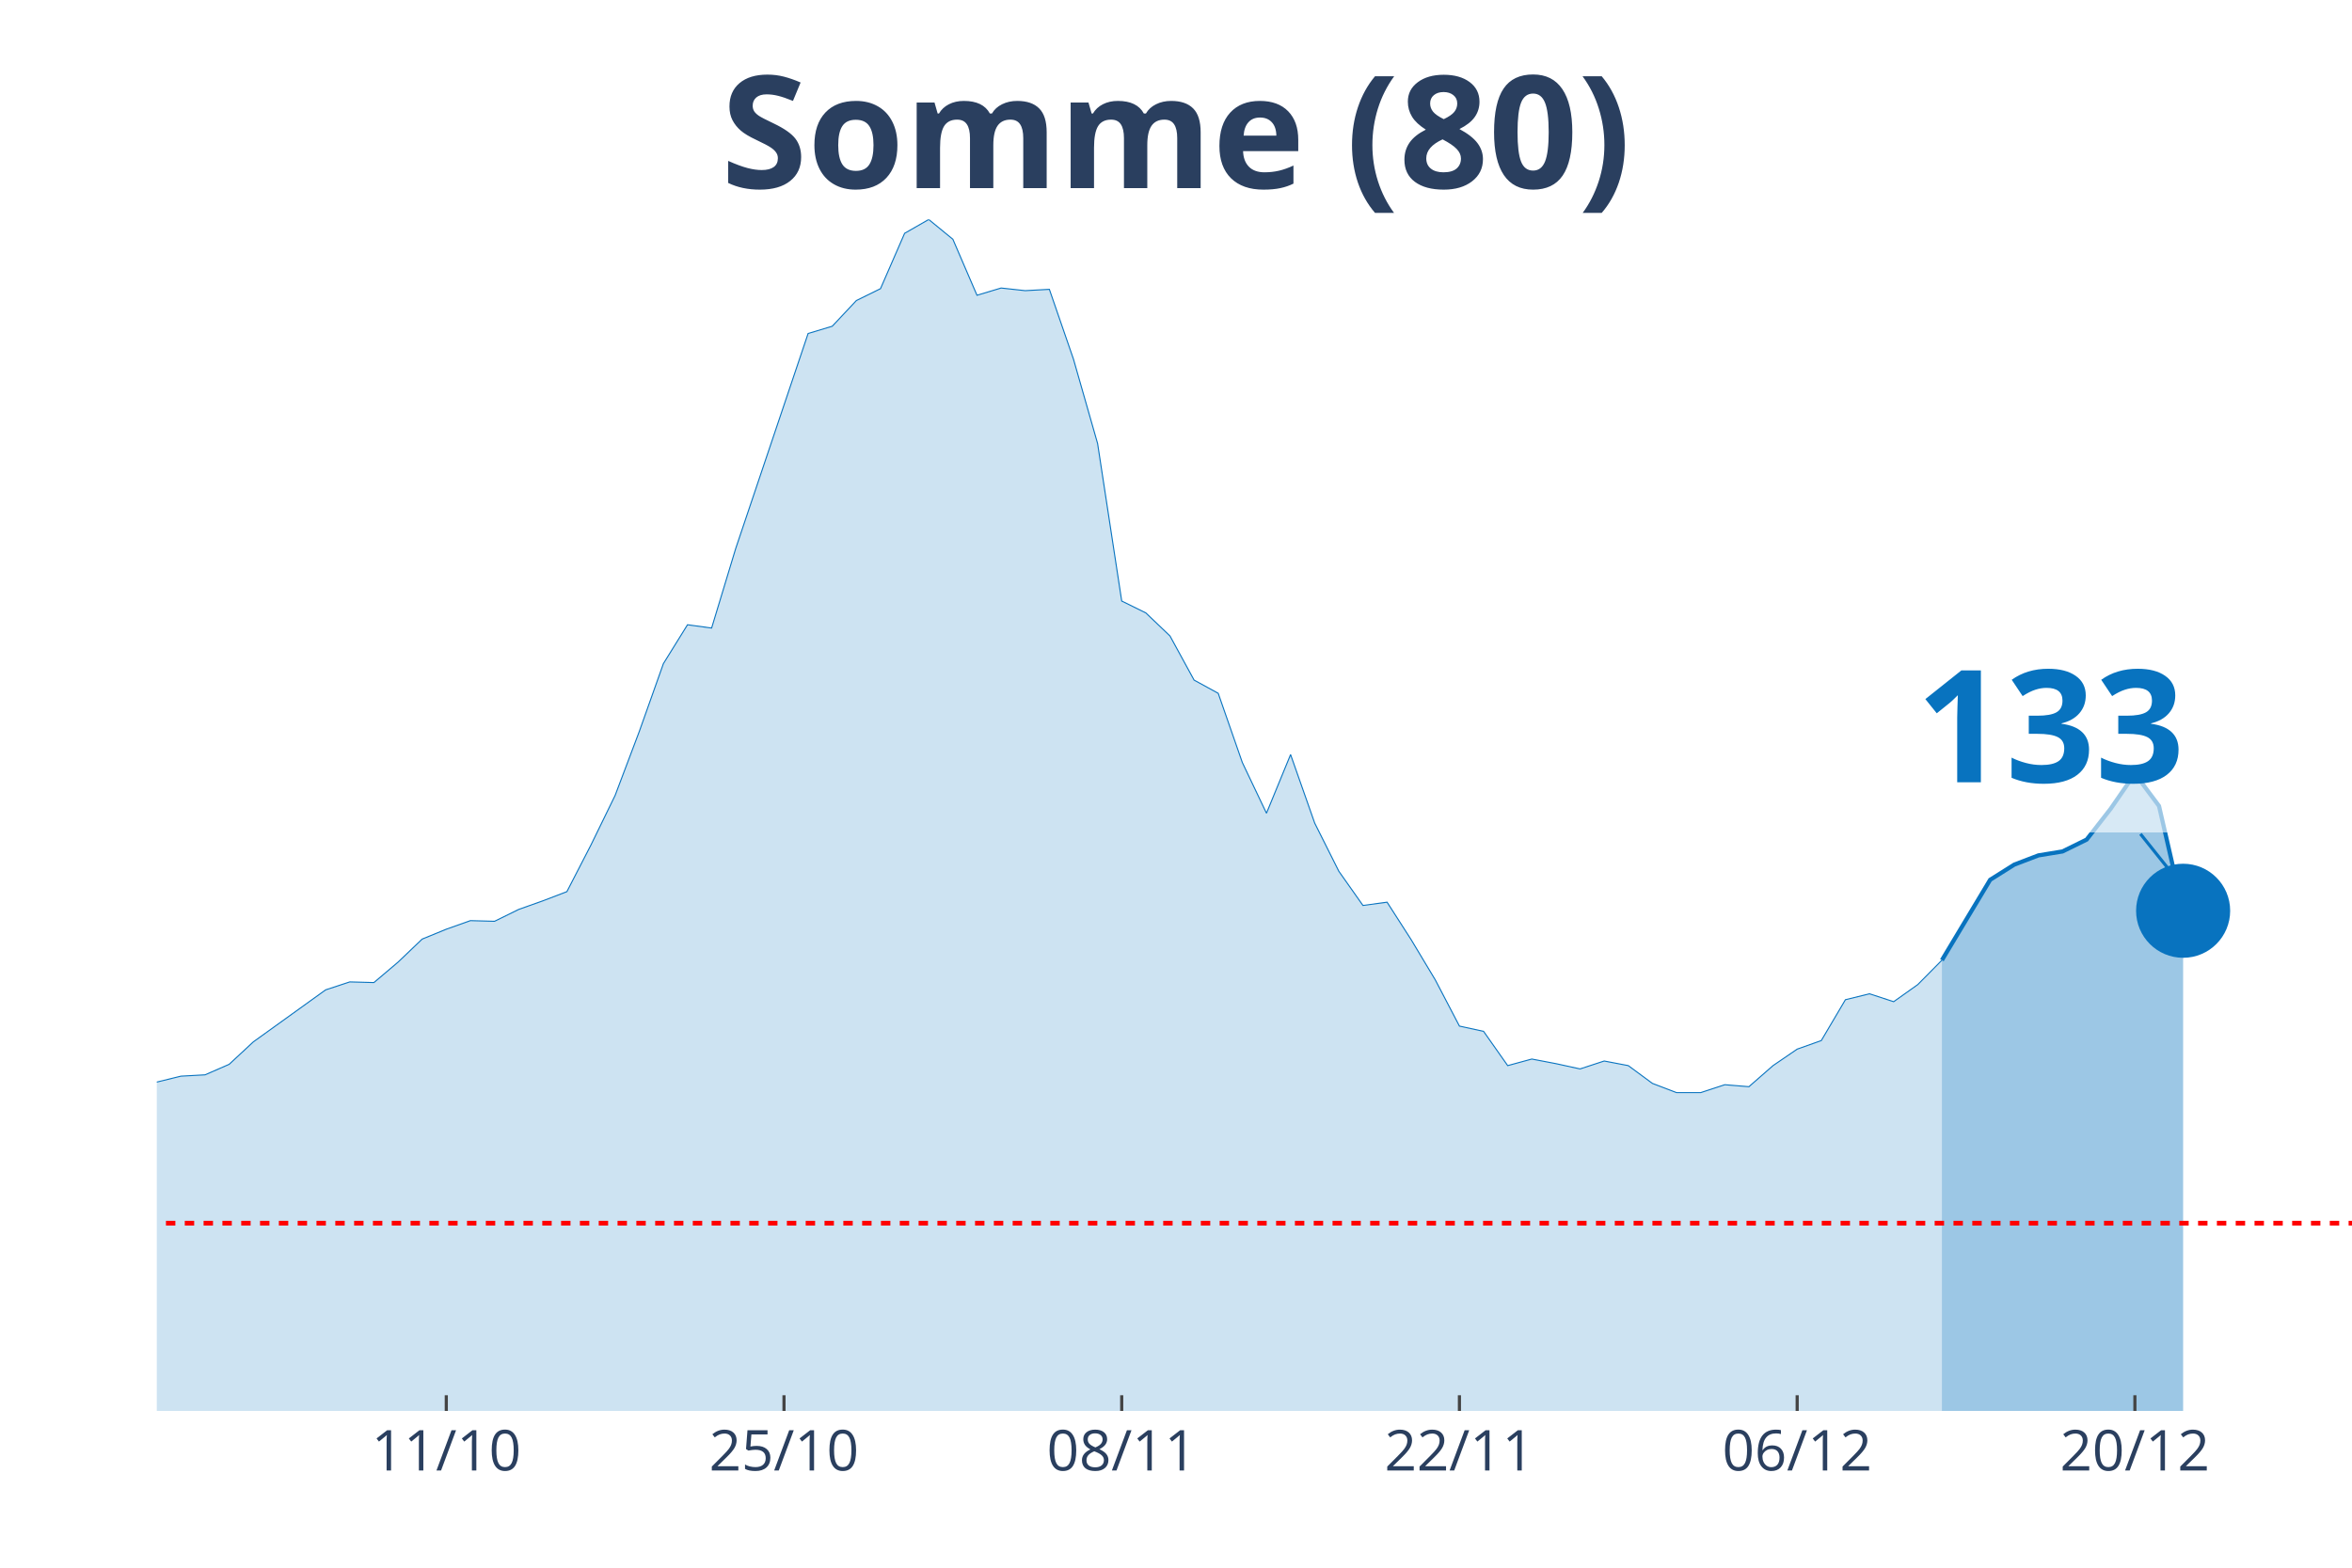
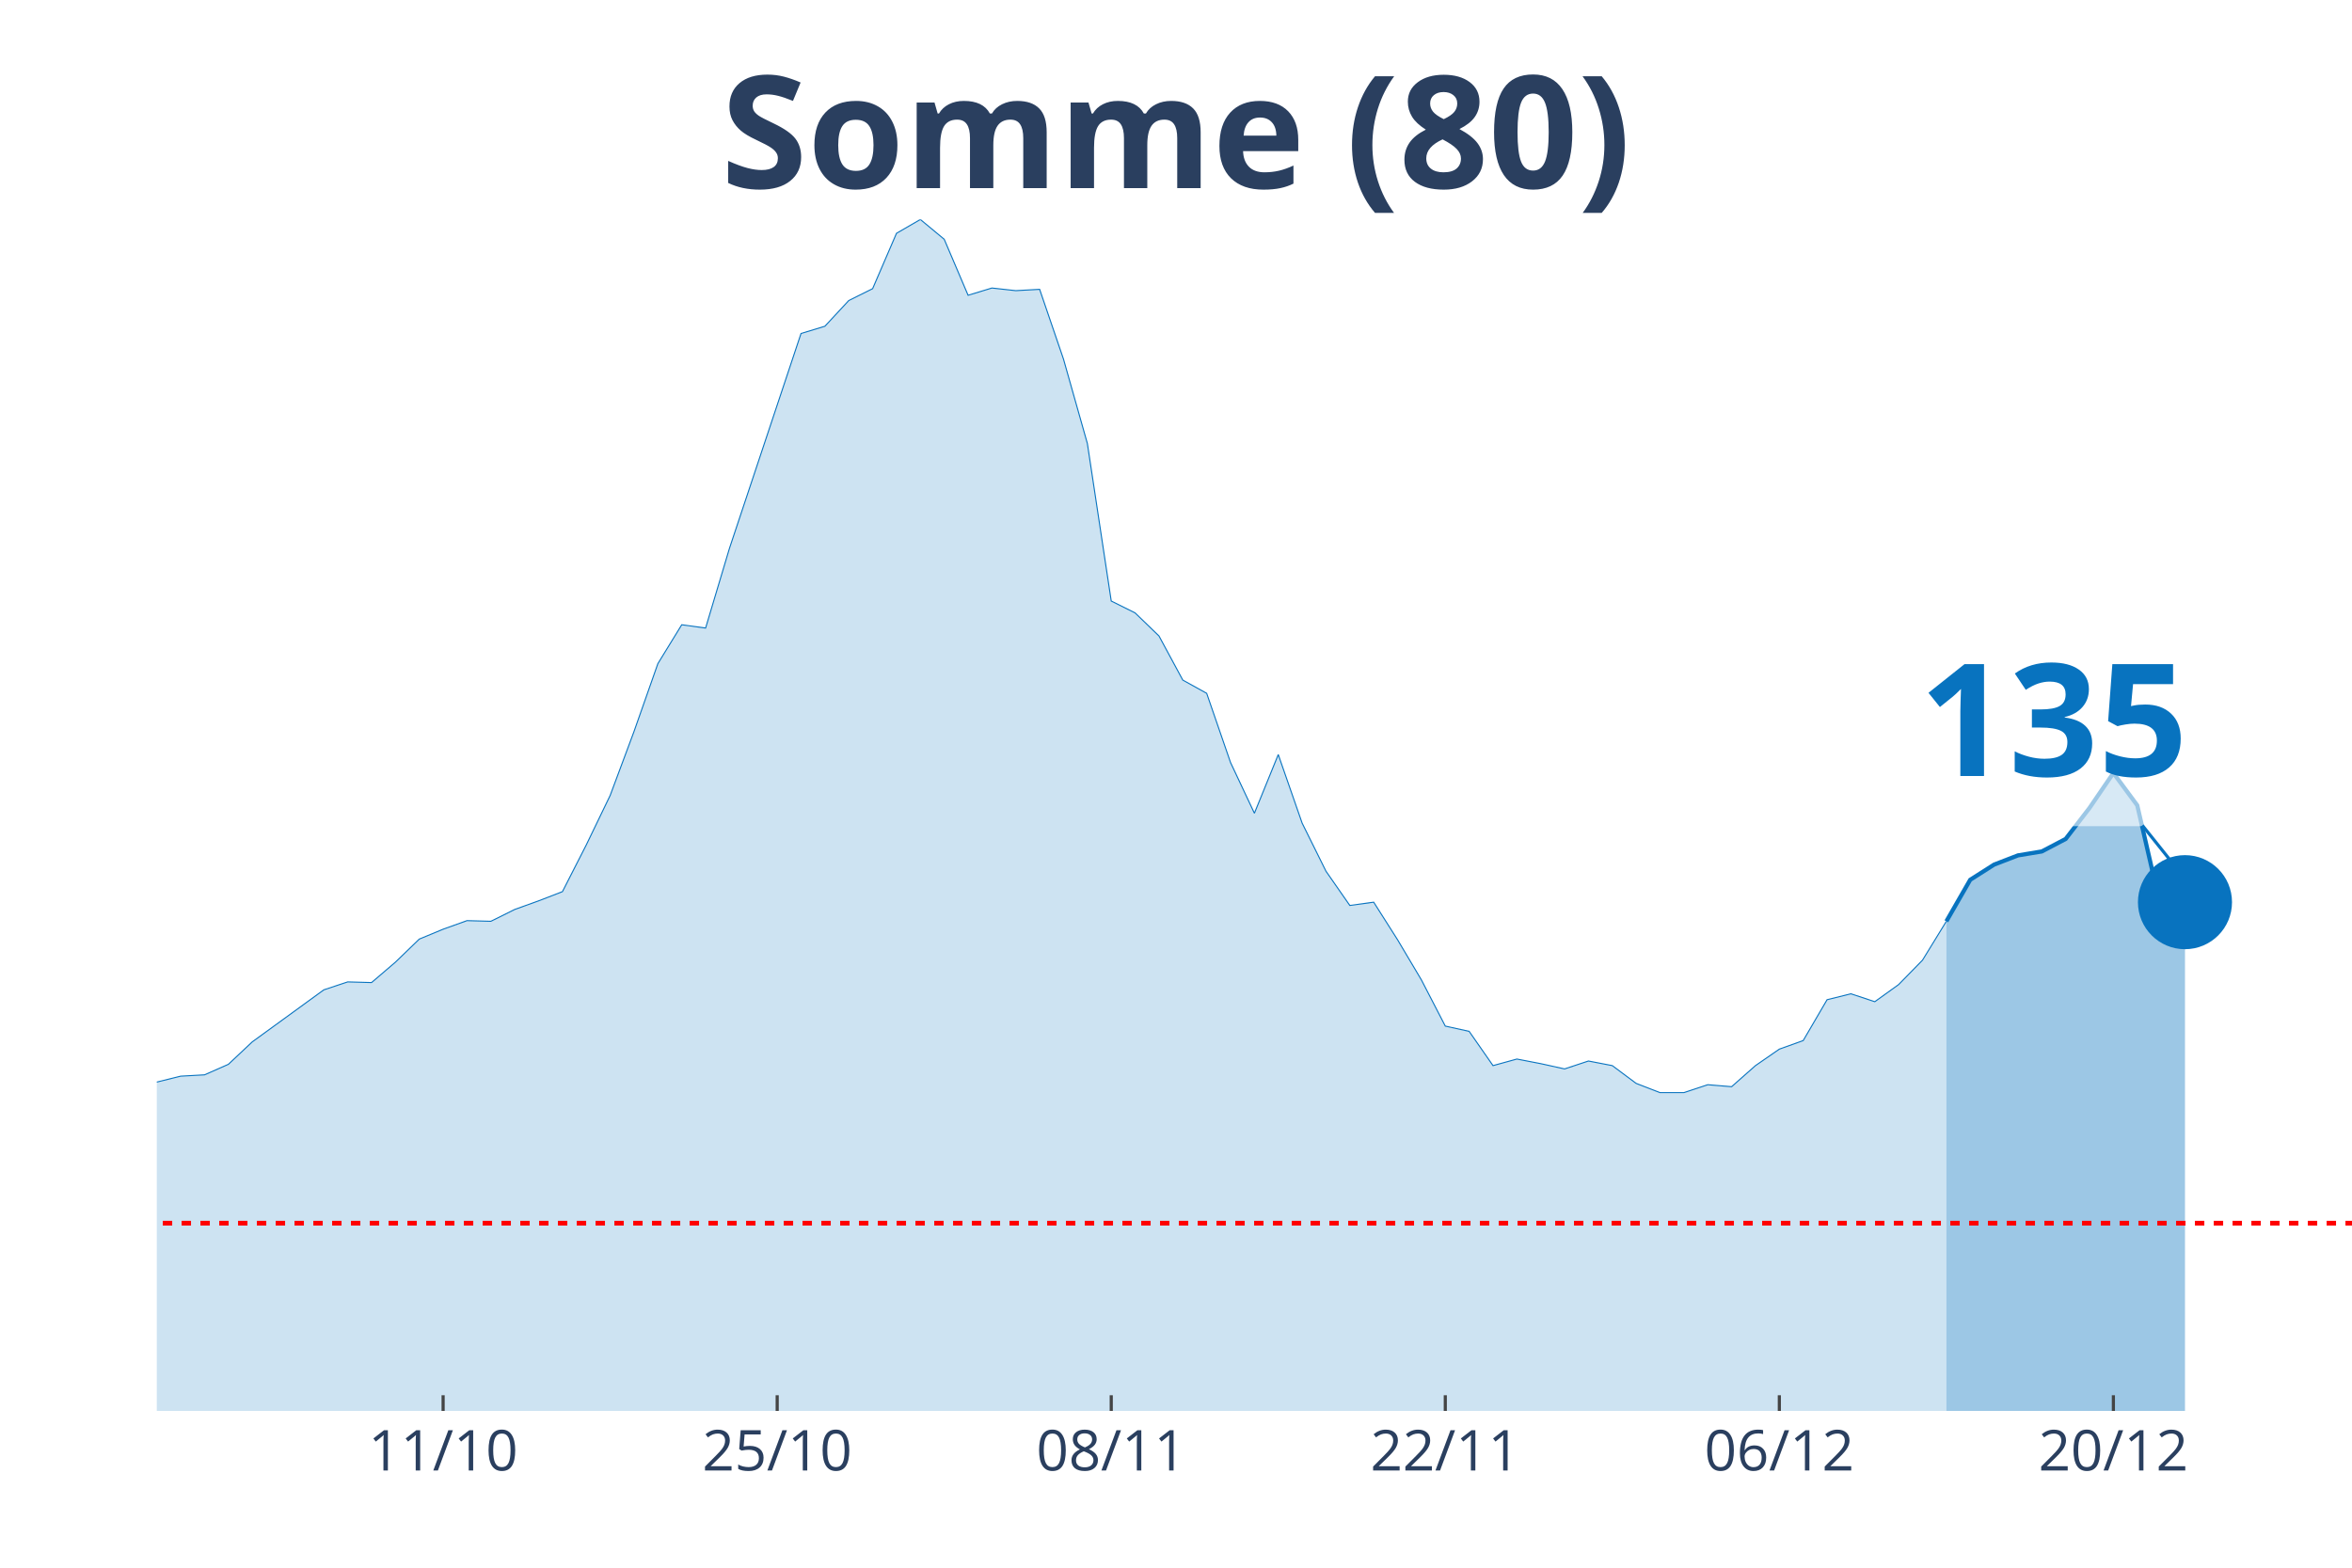
<svg xmlns="http://www.w3.org/2000/svg" class="main-svg" width="1125" height="750" style="" viewBox="0 0 750 500">
  <rect x="0" y="0" width="750" height="500" style="fill: rgb(0, 0, 0); fill-opacity: 0;" />
-   <defs id="defs-880afa">
+   <defs id="defs-29df0f">
    <g class="clips">
-       <clipPath id="clip880afaxyplot" class="plotclip">
+       <clipPath id="clip29df0fxyplot" class="plotclip">
        <rect width="700" height="380" />
      </clipPath>
-       <clipPath class="axesclip" id="clip880afax">
+       <clipPath class="axesclip" id="clip29df0fx">
        <rect x="50" y="0" width="700" height="500" />
      </clipPath>
-       <clipPath class="axesclip" id="clip880afay">
+       <clipPath class="axesclip" id="clip29df0fy">
        <rect x="0" y="70" width="750" height="380" />
      </clipPath>
-       <clipPath class="axesclip" id="clip880afaxy">
+       <clipPath class="axesclip" id="clip29df0fxy">
        <rect x="50" y="70" width="700" height="380" />
      </clipPath>
    </g>
    <g class="gradients" />
  </defs>
  <g class="bglayer">
    <rect class="bg" x="50" y="70" width="700" height="380" style="fill: rgb(0, 0, 0); fill-opacity: 0; stroke-width: 0;" />
  </g>
  <g class="layer-below">
    <g class="imagelayer" />
    <g class="shapelayer" />
  </g>
  <g class="cartesianlayer">
    <g class="subplot xy">
      <g class="layer-subplot">
        <g class="shapelayer" />
        <g class="imagelayer" />
      </g>
      <g class="gridlayer">
        <g class="x">
-           <path class="xgrid crisp" transform="translate(142.31,0)" d="M0,70v380" style="stroke: rgb(255, 255, 255); stroke-opacity: 1; stroke-width: 1px;" />
-           <path class="xgrid crisp" transform="translate(250,0)" d="M0,70v380" style="stroke: rgb(255, 255, 255); stroke-opacity: 1; stroke-width: 1px;" />
-           <path class="xgrid crisp" transform="translate(357.69,0)" d="M0,70v380" style="stroke: rgb(255, 255, 255); stroke-opacity: 1; stroke-width: 1px;" />
-           <path class="xgrid crisp" transform="translate(465.38,0)" d="M0,70v380" style="stroke: rgb(255, 255, 255); stroke-opacity: 1; stroke-width: 1px;" />
-           <path class="xgrid crisp" transform="translate(573.08,0)" d="M0,70v380" style="stroke: rgb(255, 255, 255); stroke-opacity: 1; stroke-width: 1px;" />
-           <path class="xgrid crisp" transform="translate(680.77,0)" d="M0,70v380" style="stroke: rgb(255, 255, 255); stroke-opacity: 1; stroke-width: 1px;" />
+           <path class="xgrid crisp" transform="translate(141.3,0)" d="M0,70v380" style="stroke: rgb(255, 255, 255); stroke-opacity: 1; stroke-width: 1px;" />
+           <path class="xgrid crisp" transform="translate(247.83,0)" d="M0,70v380" style="stroke: rgb(255, 255, 255); stroke-opacity: 1; stroke-width: 1px;" />
+           <path class="xgrid crisp" transform="translate(354.35,0)" d="M0,70v380" style="stroke: rgb(255, 255, 255); stroke-opacity: 1; stroke-width: 1px;" />
+           <path class="xgrid crisp" transform="translate(460.87,0)" d="M0,70v380" style="stroke: rgb(255, 255, 255); stroke-opacity: 1; stroke-width: 1px;" />
+           <path class="xgrid crisp" transform="translate(567.39,0)" d="M0,70v380" style="stroke: rgb(255, 255, 255); stroke-opacity: 1; stroke-width: 1px;" />
+           <path class="xgrid crisp" transform="translate(673.91,0)" d="M0,70v380" style="stroke: rgb(255, 255, 255); stroke-opacity: 1; stroke-width: 1px;" />
        </g>
        <g class="y" />
      </g>
      <g class="zerolinelayer" />
      <path class="xlines-below" />
      <path class="ylines-below" />
      <g class="overlines-below" />
      <g class="xaxislayer-below" />
      <g class="yaxislayer-below" />
      <g class="overaxes-below" />
-       <g class="plot" transform="translate(50, 70)" clip-path="url('#clip880afaxyplot')">
+       <g class="plot" transform="translate(50, 70)" clip-path="url('#clip29df0fxyplot')">
        <g class="scatterlayer mlayer">
-           <g class="trace scatter traceffc1a3" style="stroke-miterlimit: 2;">
+           <g class="trace scatter trace95c685" style="stroke-miterlimit: 2;">
            <g class="fills">
              <g>
-                 <path class="js-fill" d="M569.23,380L-1046.15,380L-1046.15,368.65L-923.08,376.43L-915.38,375.8L-453.85,373.69L-446.15,372.43L-338.46,372.64L-330.77,370.96L-292.31,366.34L-284.62,365.29L-246.15,361.5L-238.46,360.66L-207.69,338.6L-200,337.96L-169.23,317.37L-161.54,321.78L-146.15,321.36L-138.46,316.53L-123.08,303.92L-115.38,297.82L-107.69,291.31L-100,290.88L-92.31,290.46L-84.62,282.9L-76.92,271.97L-69.23,273.86L-61.54,273.44L-53.85,268.82L-38.46,269.24L-30.77,266.08L-23.08,277.22L-15.38,277.64L-7.69,278.06L0,275.12L7.69,273.23L15.38,272.81L23.08,269.45L30.77,262.3L53.85,245.7L61.54,243.17L69.23,243.38L76.92,236.87L84.62,229.51L92.31,226.36L100,223.63L107.69,223.84L115.38,220.06L123.08,217.32L130.77,214.38L138.46,199.46L146.15,183.69L153.85,163.31L161.54,141.66L169.23,129.26L176.92,130.31L184.62,104.88L207.69,36.36L215.38,34.05L223.08,25.85L230.77,22.07L238.46,4.41L246.15,0L253.85,6.31L261.54,24.17L269.23,21.86L276.92,22.7L284.62,22.28L292.31,44.56L300,71.46L307.69,121.69L315.38,125.48L323.08,132.83L330.77,146.91L338.46,151.12L346.15,173.19L353.85,189.37L361.54,170.66L369.23,192.52L376.92,207.87L384.62,218.79L392.31,217.74L400,229.72L407.69,242.54L415.38,257.26L423.08,258.94L430.77,269.87L438.46,267.77L446.15,269.24L453.85,270.92L461.54,268.4L469.23,269.87L476.92,275.54L484.62,278.48L492.31,278.48L500,275.96L507.69,276.59L515.38,269.87L523.08,264.61L530.77,261.88L538.46,248.85L546.15,246.96L553.85,249.48L561.54,244.02L569.23,236.24" style="fill: rgb(8, 115, 191); fill-opacity: 0.2; stroke-width: 0;" />
+                 <path class="js-fill" d="M570.65,380L-1034.78,380L-1034.78,368.65L-920.65,376.43L-913.04,376.43L-798.91,376.01L-791.3,376.01L-639.13,378.53L-631.52,378.32L-448.91,373.69L-441.3,372.43L-334.78,372.64L-327.17,370.96L-289.13,366.34L-281.52,365.29L-243.48,361.5L-235.87,360.66L-205.43,338.6L-197.83,337.96L-167.39,317.37L-159.78,321.78L-144.57,321.36L-136.96,316.53L-121.74,303.92L-114.13,297.82L-106.52,291.31L-98.91,290.88L-91.3,290.46L-83.7,282.9L-76.09,271.97L-68.48,273.86L-60.87,273.44L-53.26,268.82L-38.04,269.24L-30.43,266.08L-22.83,277.22L-15.22,277.64L-7.61,278.06L0,275.12L7.61,273.23L15.22,272.81L22.83,269.45L30.43,262.3L53.26,245.7L60.87,243.17L68.48,243.38L76.09,236.87L83.7,229.51L91.3,226.36L98.91,223.63L106.52,223.84L114.13,220.06L121.74,217.32L129.35,214.38L136.96,199.46L144.57,183.69L152.17,163.31L159.78,141.66L167.39,129.26L175,130.31L182.61,104.88L205.43,36.36L213.04,34.05L220.65,25.85L228.26,22.07L235.87,4.41L243.48,0L251.09,6.31L258.7,24.17L266.3,21.86L273.91,22.7L281.52,22.28L289.13,44.56L296.74,71.46L304.35,121.69L311.96,125.48L319.57,132.83L327.17,146.91L334.78,151.12L342.39,173.19L350,189.37L357.61,170.66L365.22,192.52L372.83,207.87L380.43,218.79L388.04,217.74L395.65,229.72L403.26,242.54L410.87,257.26L418.48,258.94L426.09,269.87L433.7,267.77L441.3,269.24L448.91,270.92L456.52,268.4L464.13,269.87L471.74,275.54L479.35,278.48L486.96,278.48L494.57,275.96L502.17,276.59L509.78,269.87L517.39,264.61L525,261.88L532.61,248.85L540.22,246.96L547.83,249.48L555.43,244.02L563.04,236.24L570.65,223.84" style="fill: rgb(8, 115, 191); fill-opacity: 0.2; stroke-width: 0;" />
              </g>
            </g>
            <g class="errorbars" />
            <g class="lines">
-               <path class="js-line" d="M-1046.15,368.65L-923.08,376.43L-915.38,375.8L-453.85,373.69L-446.15,372.43L-338.46,372.64L-330.77,370.96L-292.31,366.34L-284.62,365.29L-246.15,361.5L-238.46,360.66L-207.69,338.6L-200,337.96L-169.23,317.37L-161.54,321.78L-146.15,321.36L-138.46,316.53L-123.08,303.92L-115.38,297.82L-107.69,291.31L-100,290.88L-92.31,290.46L-84.62,282.9L-76.92,271.97L-69.23,273.86L-61.54,273.44L-53.85,268.82L-38.46,269.24L-30.77,266.08L-23.08,277.22L-15.38,277.64L-7.69,278.06L0,275.12L7.69,273.23L15.38,272.81L23.08,269.45L30.77,262.3L53.85,245.7L61.54,243.17L69.23,243.38L76.92,236.87L84.62,229.51L92.31,226.36L100,223.63L107.69,223.84L115.38,220.06L123.08,217.32L130.77,214.38L138.46,199.46L146.15,183.69L153.85,163.31L161.54,141.66L169.23,129.26L176.92,130.31L184.62,104.88L207.69,36.36L215.38,34.05L223.08,25.85L230.77,22.07L238.46,4.41L246.15,0L253.85,6.31L261.54,24.17L269.23,21.86L276.92,22.7L284.62,22.28L292.31,44.56L300,71.46L307.69,121.69L315.38,125.48L323.08,132.83L330.77,146.91L338.46,151.12L346.15,173.19L353.85,189.37L361.54,170.66L369.23,192.52L376.92,207.87L384.62,218.79L392.31,217.74L400,229.72L407.69,242.54L415.38,257.26L423.08,258.94L430.77,269.87L438.46,267.77L446.15,269.24L453.85,270.92L461.54,268.4L469.23,269.87L476.92,275.54L484.62,278.48L492.31,278.48L500,275.96L507.69,276.59L515.38,269.87L523.08,264.61L530.77,261.88L538.46,248.85L546.15,246.96L553.85,249.48L561.54,244.02L569.23,236.24" style="vector-effect: non-scaling-stroke; fill: none; stroke: rgb(8, 115, 191); stroke-opacity: 1; stroke-width: 0.5px; opacity: 1;" />
+               <path class="js-line" d="M-1034.78,368.65L-920.65,376.43L-913.04,376.43L-798.91,376.01L-791.3,376.01L-639.13,378.53L-631.52,378.32L-448.91,373.69L-441.3,372.43L-334.78,372.64L-327.17,370.96L-289.13,366.34L-281.52,365.29L-243.48,361.5L-235.87,360.66L-205.43,338.6L-197.83,337.96L-167.39,317.37L-159.78,321.78L-144.57,321.36L-136.96,316.53L-121.74,303.92L-114.13,297.82L-106.52,291.31L-98.91,290.88L-91.3,290.46L-83.7,282.9L-76.09,271.97L-68.48,273.86L-60.87,273.44L-53.26,268.82L-38.04,269.24L-30.43,266.08L-22.83,277.22L-15.22,277.64L-7.61,278.06L0,275.12L7.61,273.23L15.22,272.81L22.83,269.45L30.43,262.3L53.26,245.7L60.87,243.17L68.48,243.38L76.09,236.87L83.7,229.51L91.3,226.36L98.91,223.63L106.52,223.84L114.13,220.06L121.74,217.32L129.35,214.38L136.96,199.46L144.57,183.69L152.17,163.31L159.78,141.66L167.39,129.26L175,130.31L182.61,104.88L205.43,36.36L213.04,34.05L220.65,25.85L228.26,22.07L235.87,4.41L243.48,0L251.09,6.31L258.7,24.17L266.3,21.86L273.91,22.7L281.52,22.28L289.13,44.56L296.74,71.46L304.35,121.69L311.96,125.48L319.57,132.83L327.17,146.91L334.78,151.12L342.39,173.19L350,189.37L357.61,170.66L365.22,192.52L372.83,207.87L380.43,218.79L388.04,217.74L395.65,229.72L403.26,242.54L410.87,257.26L418.48,258.94L426.09,269.87L433.7,267.77L441.3,269.24L448.91,270.92L456.52,268.4L464.13,269.87L471.74,275.54L479.35,278.48L486.96,278.48L494.57,275.96L502.17,276.59L509.78,269.87L517.39,264.61L525,261.88L532.61,248.85L540.22,246.96L547.83,249.48L555.43,244.02L563.04,236.24L570.65,223.84" style="vector-effect: non-scaling-stroke; fill: none; stroke: rgb(8, 115, 191); stroke-opacity: 1; stroke-width: 0.5px; opacity: 1;" />
            </g>
            <g class="points" />
            <g class="text" />
          </g>
-           <g class="trace scatter trace760918" style="stroke-miterlimit: 2;">
+           <g class="trace scatter tracee83b79" style="stroke-miterlimit: 2;">
            <g class="fills">
              <g>
-                 <path class="js-fill" d="M646.15,380L569.23,380L569.23,236.24L584.62,210.6L592.31,205.76L600,202.82L607.69,201.56L615.38,197.78L623.08,187.9L630.77,176.76L638.46,187.06L646.15,220.48" style="fill: rgb(8, 115, 191); fill-opacity: 0.4; stroke-width: 0;" />
+                 <path class="js-fill" d="M646.74,380L570.65,380L570.65,223.84L578.26,210.6L585.87,205.76L593.48,202.82L601.09,201.56L608.7,197.57L616.3,187.69L623.91,176.55L631.52,186.85L639.13,219.85L646.74,217.74" style="fill: rgb(8, 115, 191); fill-opacity: 0.4; stroke-width: 0;" />
              </g>
            </g>
            <g class="errorbars" />
            <g class="lines">
-               <path class="js-line" d="M569.23,236.24L584.62,210.6L592.31,205.76L600,202.82L607.69,201.56L615.38,197.78L623.08,187.9L630.77,176.76L638.46,187.06L646.15,220.48" style="vector-effect: non-scaling-stroke; fill: none; stroke: rgb(8, 115, 191); stroke-opacity: 1; stroke-width: 2px; opacity: 1;" />
+               <path class="js-line" d="M570.65,223.84L578.26,210.6L585.87,205.76L593.48,202.82L601.09,201.56L608.7,197.57L616.3,187.69L623.91,176.55L631.52,186.85L639.13,219.85L646.74,217.74" style="vector-effect: non-scaling-stroke; fill: none; stroke: rgb(8, 115, 191); stroke-opacity: 1; stroke-width: 2px; opacity: 1;" />
            </g>
            <g class="points" />
            <g class="text" />
          </g>
-           <g class="trace scatter trace01682f" style="stroke-miterlimit: 2; opacity: 1;">
+           <g class="trace scatter tracee01f6a" style="stroke-miterlimit: 2; opacity: 1;">
            <g class="fills" />
            <g class="errorbars" />
            <g class="lines" />
            <g class="points">
-               <path class="point" transform="translate(646.15,220.48)" d="M15,0A15,15 0 1,1 0,-15A15,15 0 0,1 15,0Z" style="opacity: 1; stroke-width: 0px; fill: rgb(8, 115, 191); fill-opacity: 1;" />
+               <path class="point" transform="translate(646.74,217.74)" d="M15,0A15,15 0 1,1 0,-15A15,15 0 0,1 15,0Z" style="opacity: 1; stroke-width: 0px; fill: rgb(8, 115, 191); fill-opacity: 1;" />
            </g>
            <g class="text" />
          </g>
        </g>
      </g>
      <g class="overplot" />
      <path class="xlines-above crisp" style="fill: none; stroke-width: 1px; stroke: rgb(0, 0, 0); stroke-opacity: 0;" d="" />
      <path class="ylines-above crisp" style="fill: none;" d="M0,0" />
      <g class="overlines-above" />
      <g class="xaxislayer-above">
-         <path class="xtick ticks crisp" d="M0,450v-5" transform="translate(142.31,0)" style="stroke: rgb(68, 68, 68); stroke-opacity: 1; stroke-width: 1px;" />
-         <path class="xtick ticks crisp" d="M0,450v-5" transform="translate(250,0)" style="stroke: rgb(68, 68, 68); stroke-opacity: 1; stroke-width: 1px;" />
-         <path class="xtick ticks crisp" d="M0,450v-5" transform="translate(357.69,0)" style="stroke: rgb(68, 68, 68); stroke-opacity: 1; stroke-width: 1px;" />
-         <path class="xtick ticks crisp" d="M0,450v-5" transform="translate(465.38,0)" style="stroke: rgb(68, 68, 68); stroke-opacity: 1; stroke-width: 1px;" />
-         <path class="xtick ticks crisp" d="M0,450v-5" transform="translate(573.08,0)" style="stroke: rgb(68, 68, 68); stroke-opacity: 1; stroke-width: 1px;" />
-         <path class="xtick ticks crisp" d="M0,450v-5" transform="translate(680.77,0)" style="stroke: rgb(68, 68, 68); stroke-opacity: 1; stroke-width: 1px;" />
+         <path class="xtick ticks crisp" d="M0,450v-5" transform="translate(141.3,0)" style="stroke: rgb(68, 68, 68); stroke-opacity: 1; stroke-width: 1px;" />
+         <path class="xtick ticks crisp" d="M0,450v-5" transform="translate(247.83,0)" style="stroke: rgb(68, 68, 68); stroke-opacity: 1; stroke-width: 1px;" />
+         <path class="xtick ticks crisp" d="M0,450v-5" transform="translate(354.35,0)" style="stroke: rgb(68, 68, 68); stroke-opacity: 1; stroke-width: 1px;" />
+         <path class="xtick ticks crisp" d="M0,450v-5" transform="translate(460.87,0)" style="stroke: rgb(68, 68, 68); stroke-opacity: 1; stroke-width: 1px;" />
+         <path class="xtick ticks crisp" d="M0,450v-5" transform="translate(567.39,0)" style="stroke: rgb(68, 68, 68); stroke-opacity: 1; stroke-width: 1px;" />
+         <path class="xtick ticks crisp" d="M0,450v-5" transform="translate(673.91,0)" style="stroke: rgb(68, 68, 68); stroke-opacity: 1; stroke-width: 1px;" />
        <g class="xtick">
-           <text text-anchor="middle" x="0" y="469" transform="translate(142.31,0)" style="font-family: 'Open Sans', verdana, arial, sans-serif; font-size: 18px; fill: rgb(42, 63, 95); fill-opacity: 1; white-space: pre;">11/10</text>
+           <text text-anchor="middle" x="0" y="469" transform="translate(141.3,0)" style="font-family: 'Open Sans', verdana, arial, sans-serif; font-size: 18px; fill: rgb(42, 63, 95); fill-opacity: 1; white-space: pre;">11/10</text>
        </g>
        <g class="xtick">
-           <text text-anchor="middle" x="0" y="469" transform="translate(250,0)" style="font-family: 'Open Sans', verdana, arial, sans-serif; font-size: 18px; fill: rgb(42, 63, 95); fill-opacity: 1; white-space: pre;">25/10</text>
+           <text text-anchor="middle" x="0" y="469" transform="translate(247.83,0)" style="font-family: 'Open Sans', verdana, arial, sans-serif; font-size: 18px; fill: rgb(42, 63, 95); fill-opacity: 1; white-space: pre;">25/10</text>
        </g>
        <g class="xtick">
-           <text text-anchor="middle" x="0" y="469" transform="translate(357.69,0)" style="font-family: 'Open Sans', verdana, arial, sans-serif; font-size: 18px; fill: rgb(42, 63, 95); fill-opacity: 1; white-space: pre;">08/11</text>
+           <text text-anchor="middle" x="0" y="469" transform="translate(354.35,0)" style="font-family: 'Open Sans', verdana, arial, sans-serif; font-size: 18px; fill: rgb(42, 63, 95); fill-opacity: 1; white-space: pre;">08/11</text>
        </g>
        <g class="xtick">
-           <text text-anchor="middle" x="0" y="469" transform="translate(465.38,0)" style="font-family: 'Open Sans', verdana, arial, sans-serif; font-size: 18px; fill: rgb(42, 63, 95); fill-opacity: 1; white-space: pre;">22/11</text>
+           <text text-anchor="middle" x="0" y="469" transform="translate(460.87,0)" style="font-family: 'Open Sans', verdana, arial, sans-serif; font-size: 18px; fill: rgb(42, 63, 95); fill-opacity: 1; white-space: pre;">22/11</text>
        </g>
        <g class="xtick">
-           <text text-anchor="middle" x="0" y="469" transform="translate(573.08,0)" style="font-family: 'Open Sans', verdana, arial, sans-serif; font-size: 18px; fill: rgb(42, 63, 95); fill-opacity: 1; white-space: pre;">06/12</text>
+           <text text-anchor="middle" x="0" y="469" transform="translate(567.39,0)" style="font-family: 'Open Sans', verdana, arial, sans-serif; font-size: 18px; fill: rgb(42, 63, 95); fill-opacity: 1; white-space: pre;">06/12</text>
        </g>
        <g class="xtick">
-           <text text-anchor="middle" x="0" y="469" transform="translate(680.77,0)" style="font-family: 'Open Sans', verdana, arial, sans-serif; font-size: 18px; fill: rgb(42, 63, 95); fill-opacity: 1; white-space: pre;">20/12</text>
+           <text text-anchor="middle" x="0" y="469" transform="translate(673.91,0)" style="font-family: 'Open Sans', verdana, arial, sans-serif; font-size: 18px; fill: rgb(42, 63, 95); fill-opacity: 1; white-space: pre;">20/12</text>
        </g>
      </g>
      <g class="yaxislayer-above" />
      <g class="overaxes-above" />
    </g>
  </g>
  <g class="polarlayer" />
  <g class="ternarylayer" />
  <g class="geolayer" />
  <g class="funnelarealayer" />
  <g class="pielayer" />
  <g class="treemaplayer" />
  <g class="sunburstlayer" />
  <g class="glimages" />
-   <defs id="topdefs-880afa">
+   <defs id="topdefs-29df0f">
    <g class="clips" />
  </defs>
  <g class="layer-above">
    <g class="imagelayer" />
    <g class="shapelayer">
-       <path data-index="0" fill-rule="evenodd" d="M-4273.08,390.12L1350,390.12" clip-path="url('#clip880afaxy')" style="opacity: 1; stroke: rgb(255, 0, 0); stroke-opacity: 1; fill: rgb(0, 0, 0); fill-opacity: 0; stroke-dasharray: 3px, 3px; stroke-width: 1.5px;" />
+       <path data-index="0" fill-rule="evenodd" d="M-4226.09,390.12L1335.87,390.12" clip-path="url('#clip29df0fxy')" style="opacity: 1; stroke: rgb(255, 0, 0); stroke-opacity: 1; fill: rgb(0, 0, 0); fill-opacity: 0; stroke-dasharray: 3px, 3px; stroke-width: 1.5px;" />
    </g>
  </g>
  <g class="infolayer">
    <g class="g-gtitle">
      <text class="gtitle" x="375" y="25" text-anchor="middle" dy="0.7em" style="font-family: 'Open Sans', verdana, arial, sans-serif; font-size: 50px; fill: rgb(42, 63, 95); opacity: 1; font-weight: normal; white-space: pre;">
        <tspan style="font-weight:bold">Somme (80)</tspan>
      </text>
    </g>
    <g class="g-xtitle" />
    <g class="annotation" data-index="0" style="opacity: 1;">
-       <g class="annotation-text-g" transform="rotate(0,654.15,230.48)">
-         <g class="cursor-pointer" transform="translate(596, 194)">
+       <g class="annotation-text-g" transform="rotate(0,654.74,227.74)">
+         <g class="cursor-pointer" transform="translate(597, 192)">
          <rect class="bg" x="0.5" y="0.5" width="115" height="71" style="stroke-width: 1px; stroke: rgb(0, 0, 0); stroke-opacity: 0; fill: rgb(255, 255, 255); fill-opacity: 0.6;" />
          <text class="annotation-text" text-anchor="middle" x="57.812" y="55.5" style="font-family: 'Open Sans', verdana, arial, sans-serif; font-size: 50px; fill: rgb(8, 115, 191); fill-opacity: 1; white-space: pre;">
-             <tspan style="font-weight:bold">133 </tspan>
+             <tspan style="font-weight:bold">135 </tspan>
          </text>
        </g>
      </g>
      <g class="annotation-arrow-g" style="opacity: 1;">
-         <path d="M682.55,265.98L694.15,280.48" style="stroke-width: 1px; stroke: rgb(8, 115, 191); stroke-opacity: 1; stroke-dasharray: 0px, 0px, 18.569px, 18.569px;" />
+         <path d="M683.14,263.24L694.74,277.74" style="stroke-width: 1px; stroke: rgb(8, 115, 191); stroke-opacity: 1; stroke-dasharray: 0px, 0px, 18.569px, 18.569px;" />
      </g>
    </g>
  </g>
</svg>
